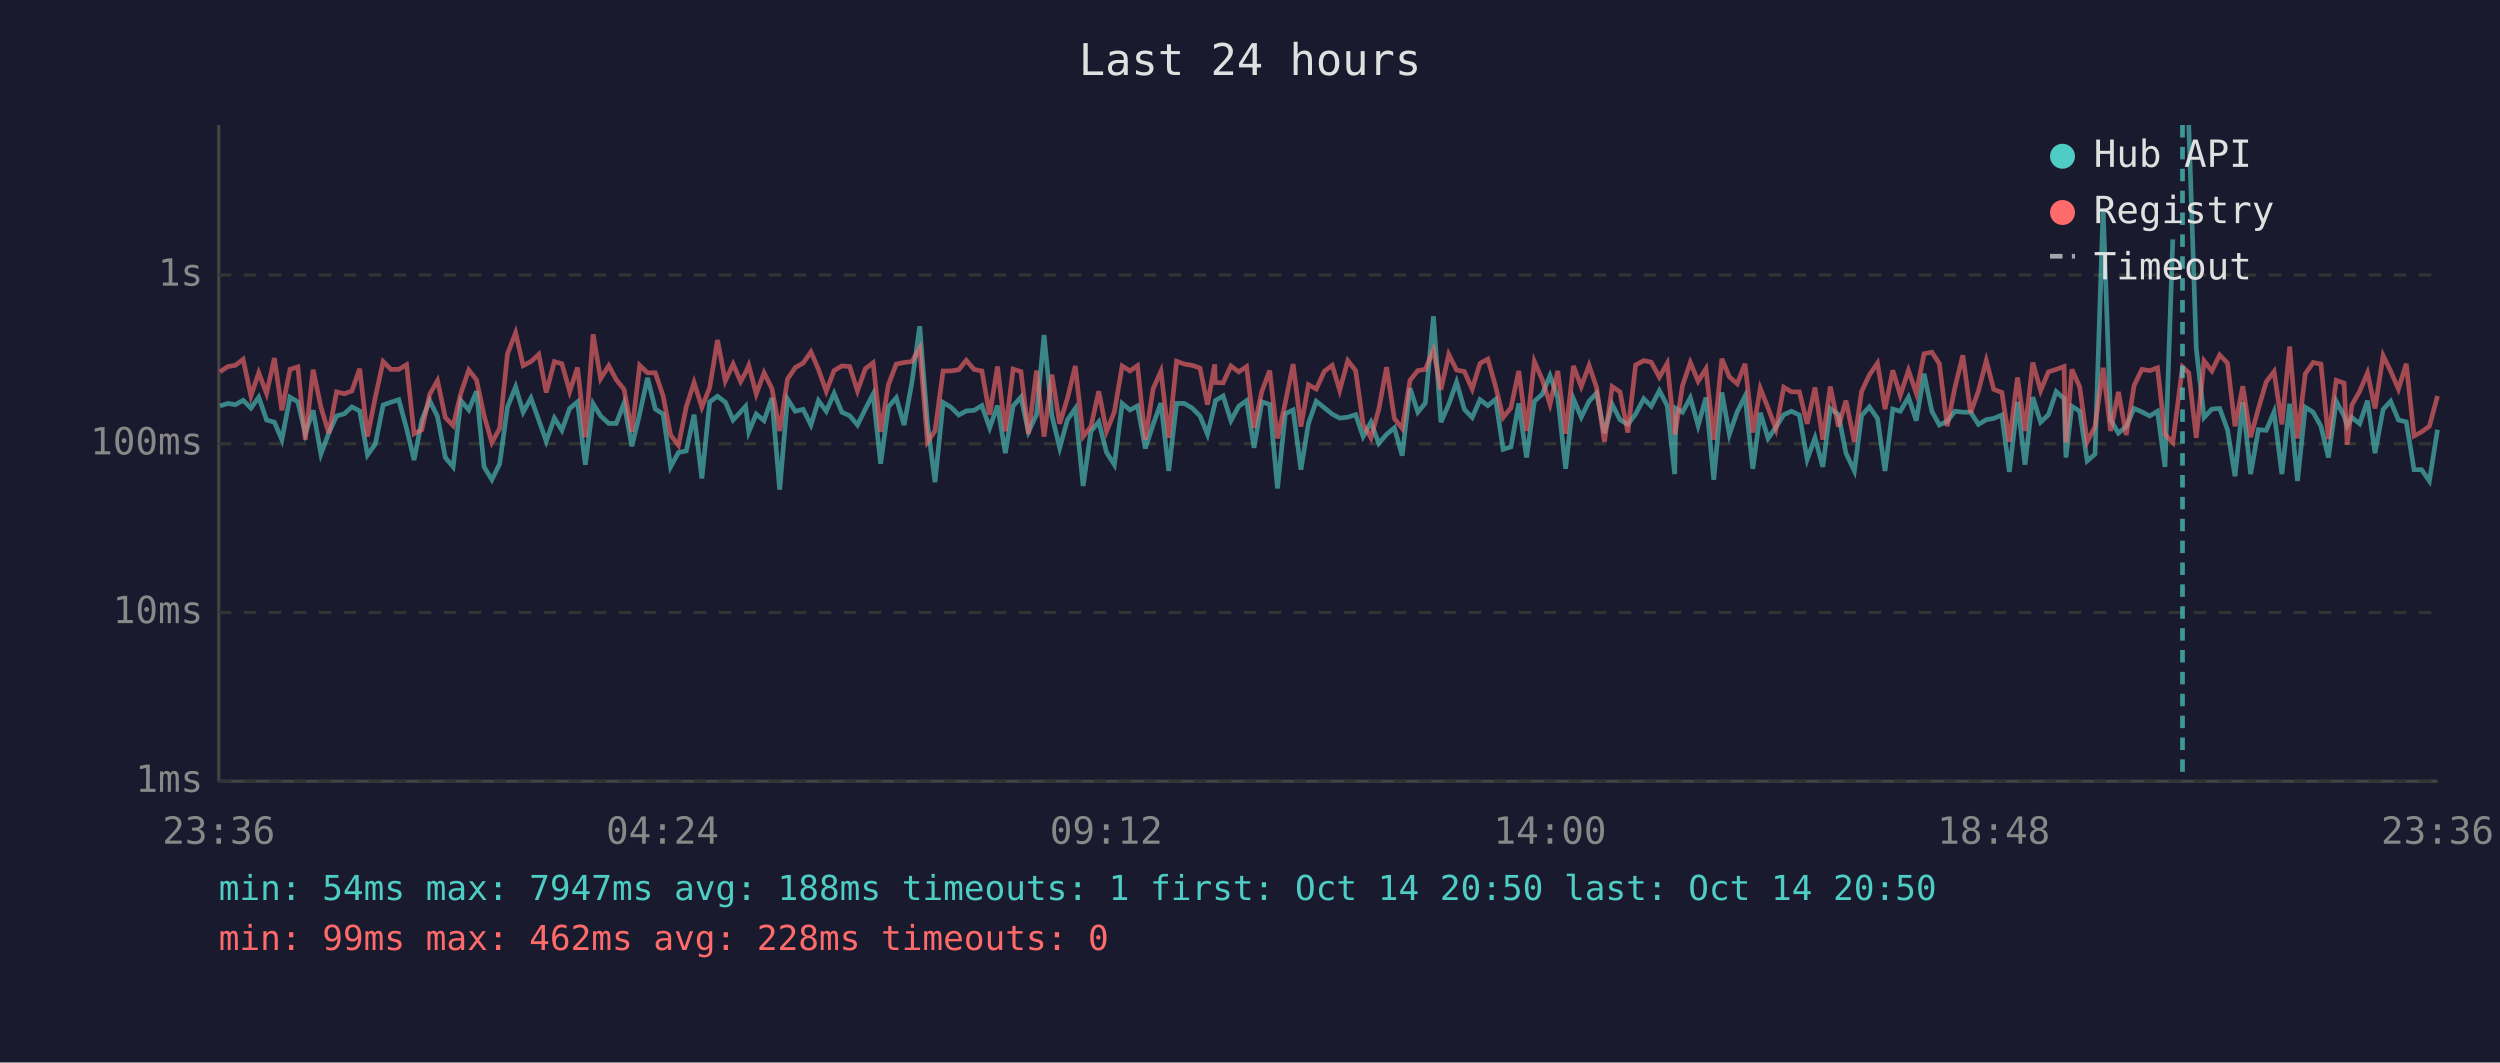
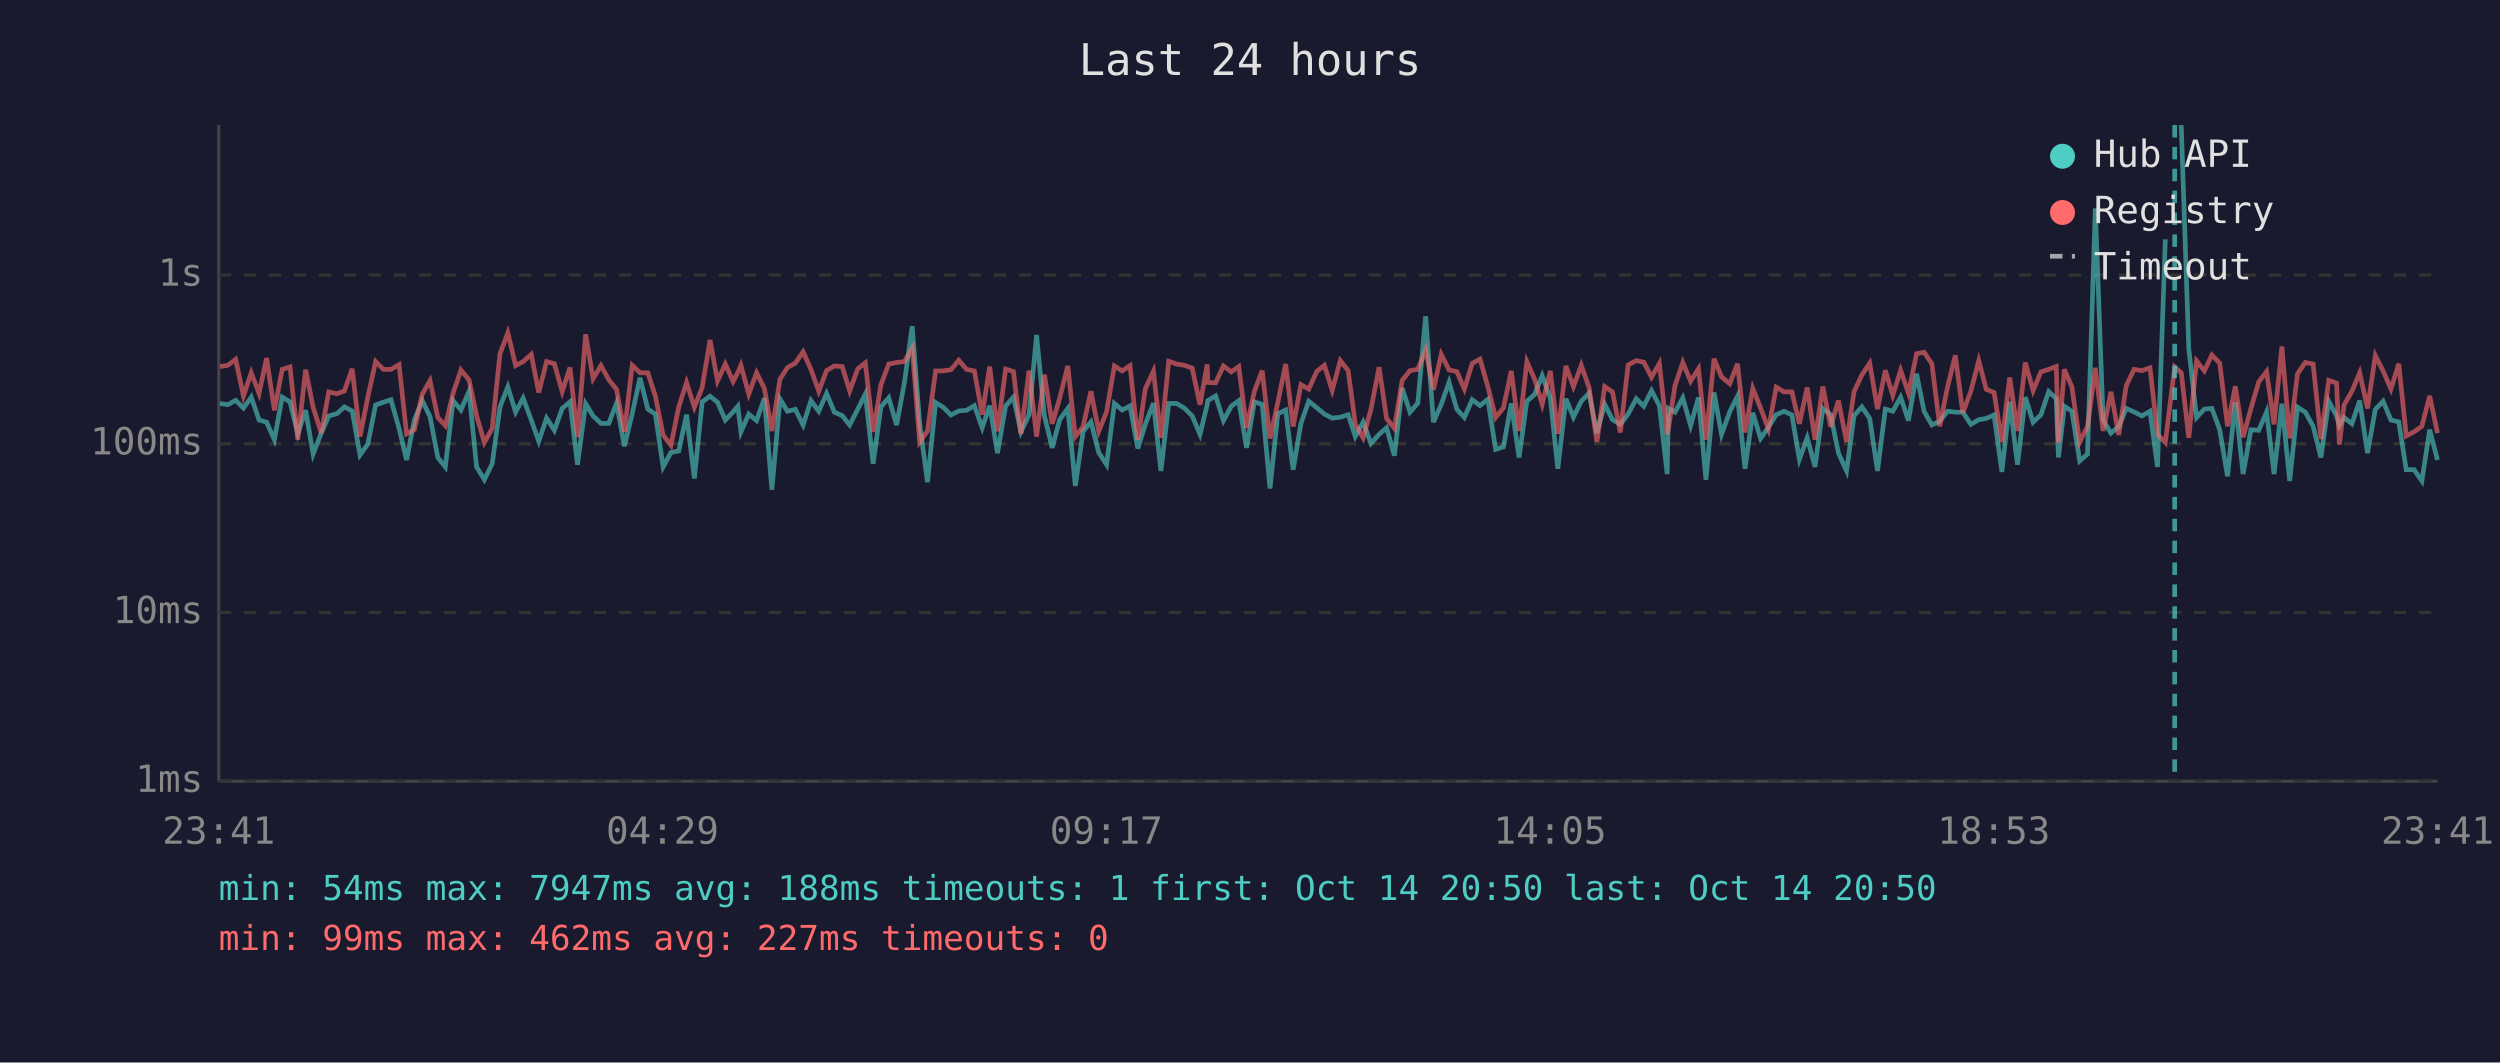
<svg xmlns="http://www.w3.org/2000/svg" viewBox="0 0 800 340" font-family="monospace" font-size="12">
  <rect width="800" height="340" fill="#1a1a2e" />
  <text x="400" y="24" fill="#e0e0e0" font-size="14" text-anchor="middle">Last 24 hours</text>
  <line x1="70" y1="40" x2="70" y2="250" stroke="#444" stroke-width="1" />
  <line x1="70" y1="250" x2="780" y2="250" stroke="#444" stroke-width="1" />
  <line x1="70" y1="250" x2="780" y2="250" stroke="#333" stroke-width="1" stroke-dasharray="4" />
  <text x="65" y="250" fill="#888" text-anchor="end" dominant-baseline="middle">1ms</text>
  <line x1="70" y1="196" x2="780" y2="196" stroke="#333" stroke-width="1" stroke-dasharray="4" />
  <text x="65" y="196" fill="#888" text-anchor="end" dominant-baseline="middle">10ms</text>
  <line x1="70" y1="142" x2="780" y2="142" stroke="#333" stroke-width="1" stroke-dasharray="4" />
  <text x="65" y="142" fill="#888" text-anchor="end" dominant-baseline="middle">100ms</text>
  <line x1="70" y1="88" x2="780" y2="88" stroke="#333" stroke-width="1" stroke-dasharray="4" />
  <text x="65" y="88" fill="#888" text-anchor="end" dominant-baseline="middle">1s</text>
-   <text x="70" y="270" fill="#888" text-anchor="middle">23:36</text>
-   <text x="212" y="270" fill="#888" text-anchor="middle">04:24</text>
-   <text x="354" y="270" fill="#888" text-anchor="middle">09:12</text>
-   <text x="496" y="270" fill="#888" text-anchor="middle">14:00</text>
-   <text x="638" y="270" fill="#888" text-anchor="middle">18:48</text>
-   <text x="780" y="270" fill="#888" text-anchor="middle">23:36</text>
-   <polyline points="70.4,129.9 72.9,129.1 75.3,129.5 77.8,128.1 80.3,130.6 82.8,127.1 85.3,134.4 87.8,135.1 90.2,140.7 92.8,127.1 95.3,128.6 97.7,138.8 100.2,131.3 102.7,145.3 105.2,138.6 107.7,133.1 110.2,132.4 112.6,130.2 115.1,131.5 117.6,145.6 120.1,142.1 122.6,129.6 125.1,128.7 127.6,127.9 130.1,137.1 132.5,147.2 135.0,134.4 137.5,128.2 140.0,133.3 142.5,146.4 145.0,149.4 147.5,128.2 150.0,131.2 152.5,125.2 154.9,149.4 157.4,153.5 159.9,148.4 162.4,130.2 165.0,123.8 167.4,131.9 169.9,127.4 172.4,134.4 174.8,141.2 177.4,133.8 179.8,137.7 182.3,130.7 184.8,128.6 187.3,148.7 189.8,129.2 192.2,133.1 194.8,135.5 197.2,135.5 199.7,129.0 202.2,142.8 204.7,132.4 207.2,120.9 209.7,130.9 212.2,132.5 214.6,149.4 217.1,144.8 219.6,144.3 222.1,132.7 224.6,153.1 227.1,128.6 229.6,126.8 232.1,128.7 234.6,134.4 237.0,131.8 238.6,130.0 239.6,138.2 242.0,132.5 244.5,134.6 247.0,127.4 249.5,156.7 252.0,127.7 254.5,131.6 257.0,131.0 259.5,136.0 261.9,128.2 264.4,131.6 266.9,125.9 269.4,131.9 271.9,133.0 274.4,136.0 276.9,130.9 279.4,126.1 281.8,148.4 284.3,130.2 286.8,127.3 289.3,136.0 291.8,122.5 294.3,104.4 296.8,135.6 299.2,154.3 301.8,128.8 304.3,130.3 306.8,132.8 309.2,131.5 311.7,131.3 314.2,129.8 316.7,136.9 319.2,129.8 321.7,145.0 324.2,129.9 326.7,127.1 329.1,138.2 331.7,132.7 334.1,107.2 336.6,133.0 339.1,143.3 341.6,134.3 344.1,130.7 346.6,155.5 349.1,138.0 351.6,135.0 354.1,144.8 356.6,148.7 359.1,129.1 361.6,131.2 364.0,129.9 366.5,143.5 369.0,135.8 371.5,129.0 374.0,150.7 376.5,129.1 379.0,129.1 381.5,130.6 384.0,133.1 386.4,139.0 388.7,129.5 388.9,128.2 391.4,126.7 393.9,134.6 396.4,130.0 398.9,128.2 401.3,143.3 403.8,128.6 406.3,129.4 408.8,156.3 411.3,132.4 413.8,131.2 416.3,150.3 418.7,135.5 421.2,128.4 423.8,130.5 426.3,132.5 428.7,133.8 431.3,133.5 433.8,132.7 436.2,139.7 438.7,135.1 441.2,141.9 443.7,139.0 446.2,136.9 448.7,145.8 451.2,124.2 453.7,131.9 456.1,129.0 458.7,101.2 461.1,135.1 463.6,129.4 466.1,122.3 468.6,131.0 471.1,133.6 473.6,127.9 476.1,129.8 478.6,127.8 481.0,143.8 483.5,143.0 486.0,129.1 488.5,146.4 491.0,128.4 493.5,126.2 496.0,120.2 498.5,127.4 501.0,150.0 503.5,127.6 506.0,133.5 508.5,128.4 510.9,125.8 513.4,138.6 515.9,129.4 518.4,134.3 520.9,135.8 523.4,132.5 526.0,127.6 528.4,130.0 531.0,125.0 533.5,129.8 535.9,151.7 536.3,130.7 538.4,131.9 540.9,127.3 543.4,136.2 545.9,127.2 548.4,153.5 551.0,125.6 553.4,139.0 555.9,131.8 558.4,126.8 560.9,150.0 563.3,132.1 565.8,140.3 568.3,136.7 570.8,132.7 573.3,131.6 575.8,132.8 578.3,147.0 580.8,140.1 583.3,149.4 585.7,130.7 588.3,132.7 590.7,145.0 593.4,150.7 595.7,133.0 598.2,130.2 600.8,133.9 603.2,150.7 605.7,130.9 608.1,131.6 610.7,127.1 613.2,134.6 615.7,119.6 618.2,131.6 620.6,136.0 623.1,134.8 625.6,131.6 628.1,131.9 630.6,131.9 633.1,135.8 635.6,134.3 638.0,133.9 640.6,132.8 643.0,151.0 645.6,128.6 648.0,148.7 650.5,127.1 653.0,135.1 655.5,132.7 658.0,125.3 660.5,127.6 661.1,146.4 663.0,130.0 665.5,131.6 667.9,147.5 670.4,145.3 673.0,66.7 675.4,134.4 677.9,138.6 680.4,136.5 682.9,130.7 685.4,131.8 687.9,133.1 690.4,131.6 692.8,149.4 695.3,76.6" fill="none" stroke="#4ecdc4" stroke-width="1.5" opacity="0.6" />
-   <polyline points="700.4,40.0 702.8,111.5 705.3,133.6 707.8,130.9 710.3,130.7 712.8,137.5 715.2,152.4 717.7,128.7 720.2,151.7 722.7,137.5 725.2,137.7 727.7,131.8 730.2,151.7 732.7,129.2 735.2,153.9 737.7,130.3 740.2,131.9 742.7,136.4 745.1,146.4 747.6,128.4 750.1,133.1 751.1,136.2 752.6,133.6 755.1,135.6 757.6,128.2 760.0,145.0 762.6,131.0 765.0,128.4 767.5,134.4 770.0,135.0 772.5,150.3 774.9,150.3 777.4,153.9 780.0,137.5" fill="none" stroke="#4ecdc4" stroke-width="1.5" opacity="0.6" />
-   <polyline points="70.4,119.0 72.9,117.3 75.3,116.9 77.8,115.0 80.3,126.7 82.8,119.3 85.3,125.9 87.8,114.6 90.2,131.3 92.8,118.2 95.3,117.4 97.7,140.7 100.2,118.3 102.7,130.3 105.2,138.6 107.7,125.4 110.2,126.0 112.6,125.1 115.1,118.0 117.6,139.7 120.1,127.1 122.6,115.7 125.1,118.2 127.6,118.2 130.1,116.7 132.5,138.8 135.0,137.5 137.5,126.2 140.0,121.8 142.5,133.6 145.0,136.2 147.5,125.8 150.0,118.4 152.5,121.6 154.9,133.0 157.4,141.6 159.9,137.1 162.4,113.2 165.0,106.5 167.4,117.0 169.9,115.7 172.4,113.4 174.8,125.6 177.4,115.7 179.8,116.4 182.3,125.3 184.8,117.6 187.3,139.9 189.8,107.0 192.2,121.2 194.8,117.0 197.2,121.5 199.7,124.6 202.2,138.2 204.7,116.9 207.2,119.3 209.7,119.3 212.2,126.7 214.6,139.2 217.1,142.5 219.6,130.2 222.1,122.4 224.6,130.3 227.1,124.0 229.6,108.8 232.1,121.9 234.6,116.5 237.0,122.1 238.6,119.2 239.6,116.9 242.0,126.1 244.5,119.3 247.0,124.3 249.5,137.9 252.0,121.3 254.5,117.6 257.0,116.2 259.5,112.6 261.9,118.2 264.4,125.2 266.9,118.6 269.4,117.1 271.9,117.3 274.4,125.1 276.9,118.0 279.4,116.1 281.8,138.2 284.3,123.1 286.8,116.5 289.3,116.0 291.8,115.7 294.3,111.4 296.8,141.4 299.2,137.9 301.8,118.7 304.3,118.7 306.8,118.3 309.2,115.3 311.7,118.2 314.2,118.7 316.7,132.7 319.2,117.3 321.7,138.0 324.2,118.1 326.7,118.9 329.1,138.8 331.7,118.6 334.1,139.7 336.6,119.9 339.1,135.6 341.6,127.4 344.1,117.1 346.6,139.7 349.1,136.5 351.6,125.2 354.1,138.0 356.6,131.8 359.1,117.1 361.6,118.7 364.0,117.0 366.5,140.7 369.0,124.4 371.5,118.8 374.0,140.1 376.5,115.6 379.0,116.5 381.5,116.9 384.0,117.8 386.4,129.5 388.7,116.6 388.9,122.4 391.4,122.5 393.9,117.1 396.4,119.0 398.9,117.3 401.3,136.9 403.8,125.2 406.3,118.6 408.8,140.3 411.3,128.8 413.8,116.5 416.3,136.5 418.7,123.1 421.2,124.5 423.8,118.8 426.3,116.9 428.7,124.9 431.3,115.4 433.8,118.6 436.2,135.8 438.7,140.1 441.2,131.0 443.7,117.5 446.2,133.9 448.7,137.1 451.2,121.7 453.7,118.6 456.1,118.2 458.7,112.0 461.1,124.7 463.6,113.4 466.1,118.4 468.6,118.9 471.1,124.5 473.6,116.3 476.1,114.9 478.6,123.7 481.0,133.6 483.5,130.5 486.0,118.7 488.5,137.9 491.0,115.7 493.5,121.4 496.0,129.4 498.5,118.7 501.0,138.8 503.5,117.1 506.0,123.7 508.5,116.9 510.9,124.0 513.4,141.4 515.9,123.7 518.4,125.4 520.9,138.4 523.4,116.8 526.0,115.4 528.4,115.9 531.0,120.7 533.5,116.3 535.9,139.0 536.3,137.1 538.4,123.4 540.9,116.0 543.4,122.0 545.9,118.0 548.4,140.7 551.0,114.8 553.4,120.6 555.9,122.8 558.4,116.4 560.9,138.4 563.3,124.3 565.8,130.6 568.3,137.3 570.8,123.9 573.3,125.4 575.8,125.4 578.3,135.6 580.8,124.0 583.3,140.7 585.7,123.7 588.3,136.5 590.7,128.2 593.4,141.4 595.7,125.3 598.2,120.0 600.8,116.2 603.2,130.9 605.7,118.5 608.1,126.5 610.7,118.5 613.2,125.8 615.7,113.2 618.2,112.7 620.6,116.4 623.1,136.4 625.6,123.9 628.1,113.7 630.6,132.1 633.1,125.1 635.6,115.4 638.0,124.6 640.6,125.6 643.0,141.4 645.6,120.8 648.0,137.9 650.5,116.0 653.0,125.0 655.5,119.0 658.0,118.2 660.5,117.3 661.1,141.6 663.0,118.2 665.5,123.8 667.9,141.4 670.4,136.5 673.0,117.7 675.4,137.9 677.9,125.4 680.4,139.2 682.9,123.4 685.4,118.2 687.9,118.6 690.4,117.7 692.8,139.0 695.3,141.6 698.4,117.4 700.4,119.3 702.8,140.1 705.3,115.5 707.8,118.7 710.3,113.6 712.8,116.2 715.2,136.4 717.7,123.6 720.2,139.9 722.7,130.7 725.2,122.2 727.7,118.9 730.2,135.8 732.7,110.9 735.2,140.3 737.7,119.6 740.2,116.0 742.7,116.5 745.1,140.5 747.6,121.7 750.1,122.6 751.1,142.3 752.6,129.6 755.1,125.2 757.6,119.3 760.0,130.7 762.6,113.8 765.0,118.7 767.5,124.5 770.0,116.4 772.5,139.5 774.9,138.2 777.4,136.4 780.0,126.7" fill="none" stroke="#ff6b6b" stroke-width="1.5" opacity="0.6" />
-   <line x1="698.4" y1="40" x2="698.4" y2="250" stroke="#4ecdc4" stroke-width="1.5" stroke-dasharray="4,3" opacity="0.7" />
+   <text x="70" y="270" fill="#888" text-anchor="middle">23:41</text>
+   <text x="212" y="270" fill="#888" text-anchor="middle">04:29</text>
+   <text x="354" y="270" fill="#888" text-anchor="middle">09:17</text>
+   <text x="496" y="270" fill="#888" text-anchor="middle">14:05</text>
+   <text x="638" y="270" fill="#888" text-anchor="middle">18:53</text>
+   <text x="780" y="270" fill="#888" text-anchor="middle">23:41</text>
+   <polyline points="70.4,129.1 72.9,129.5 75.4,128.1 77.9,130.6 80.4,127.1 82.9,134.4 85.3,135.1 87.8,140.7 90.3,127.1 92.8,128.6 95.3,138.8 97.8,131.3 100.2,145.3 102.8,138.6 105.2,133.1 107.8,132.4 110.2,130.2 112.7,131.5 115.2,145.6 117.7,142.1 120.2,129.6 122.7,128.7 125.1,127.9 127.7,137.1 130.1,147.2 132.6,134.4 135.1,128.2 137.6,133.3 140.1,146.4 142.5,149.4 145.0,128.2 147.5,131.2 150.1,125.2 152.5,149.4 155.0,153.5 157.5,148.4 160.0,130.2 162.5,123.8 165.0,131.9 167.4,127.4 170.0,134.4 172.4,141.2 174.9,133.8 177.4,137.7 179.9,130.7 182.4,128.6 184.8,148.7 187.4,129.2 189.8,133.1 192.3,135.5 194.8,135.5 197.3,129.0 199.8,142.8 202.3,132.4 204.8,120.9 207.3,130.9 209.7,132.5 212.2,149.4 214.7,144.8 217.2,144.3 219.7,132.7 222.2,153.1 224.7,128.6 227.2,126.8 229.6,128.7 232.1,134.4 234.6,131.8 236.1,130.0 237.1,138.2 239.6,132.5 242.1,134.6 244.6,127.4 247.0,156.7 249.6,127.7 252.0,131.6 254.5,131.0 257.0,136.0 259.5,128.2 262.0,131.6 264.5,125.9 267.0,131.9 269.5,133.0 271.9,136.0 274.5,130.9 276.9,126.1 279.4,148.4 281.9,130.2 284.4,127.3 286.9,136.0 289.4,122.5 291.9,104.4 294.3,135.6 296.8,154.3 299.4,128.8 301.8,130.3 304.3,132.8 306.8,131.5 309.3,131.3 311.8,129.8 314.3,136.9 316.7,129.8 319.2,145.0 321.8,129.9 324.3,127.1 326.7,138.2 329.3,132.7 331.7,107.2 334.2,133.0 336.7,143.3 339.1,134.3 341.7,130.7 344.1,155.5 346.6,138.0 349.1,135.0 351.6,144.8 354.1,148.7 356.6,129.1 359.1,131.2 361.6,129.9 364.1,143.5 366.5,135.8 369.1,129.0 371.5,150.7 374.0,129.1 376.5,129.1 379.0,130.6 381.5,133.1 384.0,139.0 386.3,129.5 386.5,128.2 389.0,126.7 391.5,134.6 394.0,130.0 396.4,128.2 398.9,143.3 401.4,128.6 403.9,129.4 406.4,156.3 408.9,132.4 411.4,131.2 413.8,150.3 416.3,135.5 418.8,128.4 421.4,130.5 423.8,132.5 426.3,133.8 428.9,133.5 431.4,132.7 433.7,139.7 436.2,135.1 438.7,141.9 441.3,139.0 443.7,136.9 446.2,145.8 448.7,124.2 451.2,131.9 453.7,129.0 456.2,101.2 458.7,135.1 461.2,129.4 463.7,122.3 466.2,131.0 468.6,133.6 471.1,127.9 473.6,129.8 476.1,127.8 478.6,143.8 481.1,143.0 483.6,129.1 486.1,146.4 488.6,128.4 491.1,126.2 493.5,120.2 496.1,127.4 498.5,150.0 501.1,127.6 503.5,133.5 506.0,128.4 508.5,125.8 511.0,138.6 513.5,129.4 516.0,134.3 518.5,135.8 521.0,132.5 523.6,127.6 526.0,130.0 528.5,125.0 531.0,129.8 533.5,151.7 533.9,130.7 536.0,131.9 538.5,127.3 541.0,136.2 543.5,127.2 545.9,153.5 548.5,125.6 550.9,139.0 553.5,131.8 556.0,126.8 558.4,150.0 560.9,132.1 563.4,140.3 565.9,136.7 568.4,132.7 570.9,131.6 573.4,132.8 575.8,147.0 578.3,140.1 580.8,149.4 583.3,130.7 585.8,132.7 588.3,145.0 590.9,150.7 593.3,133.0 595.8,130.2 598.3,133.9 600.8,150.7 603.3,130.9 605.7,131.6 608.2,127.1 610.7,134.6 613.3,119.6 615.7,131.6 618.2,136.0 620.7,134.8 623.2,131.6 625.7,131.9 628.1,131.9 630.7,135.8 633.2,134.3 635.6,133.9 638.1,132.8 640.6,151.0 643.1,128.6 645.6,148.7 648.1,127.1 650.6,135.1 653.1,132.7 655.6,125.3 658.0,127.6 658.7,146.4 660.6,130.0 663.0,131.6 665.5,147.5 668.0,145.3 670.5,66.7 673.0,134.4 675.5,138.6 678.0,136.5 680.4,130.7 682.9,131.8 685.4,133.1 688.0,131.6 690.4,149.4 692.9,76.6" fill="none" stroke="#4ecdc4" stroke-width="1.5" opacity="0.6" />
+   <polyline points="698.0,40.0 700.4,111.5 702.9,133.6 705.4,130.9 707.8,130.7 710.3,137.5 712.8,152.4 715.3,128.7 717.8,151.7 720.3,137.5 722.8,137.7 725.3,131.8 727.7,151.7 730.2,129.2 732.7,153.9 735.2,130.3 737.7,131.9 740.2,136.4 742.7,146.4 745.2,128.4 747.7,133.1 748.6,136.2 750.1,133.6 752.6,135.6 755.1,128.2 757.6,145.0 760.1,131.0 762.6,128.4 765.1,134.4 767.6,135.0 770.0,150.3 772.5,150.3 775.0,153.9 777.5,137.5 780.0,147.2" fill="none" stroke="#4ecdc4" stroke-width="1.5" opacity="0.6" />
+   <polyline points="70.4,117.3 72.9,116.9 75.4,115.0 77.9,126.7 80.4,119.3 82.9,125.9 85.3,114.6 87.8,131.3 90.3,118.2 92.8,117.4 95.3,140.7 97.8,118.3 100.2,130.3 102.8,138.6 105.2,125.4 107.8,126.0 110.2,125.1 112.7,118.0 115.2,139.7 117.7,127.1 120.2,115.7 122.7,118.2 125.1,118.2 127.7,116.7 130.1,138.8 132.6,137.5 135.1,126.2 137.6,121.8 140.1,133.6 142.5,136.2 145.0,125.8 147.5,118.4 150.1,121.6 152.5,133.0 155.0,141.6 157.5,137.1 160.0,113.2 162.5,106.5 165.0,117.0 167.4,115.7 170.0,113.4 172.4,125.6 174.9,115.7 177.4,116.4 179.9,125.3 182.4,117.6 184.8,139.9 187.4,107.0 189.8,121.2 192.3,117.0 194.8,121.5 197.3,124.6 199.8,138.2 202.3,116.9 204.8,119.3 207.3,119.3 209.7,126.7 212.2,139.2 214.7,142.5 217.2,130.2 219.7,122.4 222.2,130.3 224.7,124.0 227.2,108.8 229.6,121.9 232.1,116.5 234.6,122.1 236.1,119.2 237.1,116.9 239.6,126.1 242.1,119.3 244.6,124.3 247.0,137.9 249.6,121.3 252.0,117.6 254.5,116.2 257.0,112.6 259.5,118.2 262.0,125.2 264.5,118.6 267.0,117.1 269.5,117.3 271.9,125.1 274.5,118.0 276.9,116.1 279.4,138.2 281.9,123.1 284.4,116.5 286.9,116.0 289.4,115.7 291.9,111.4 294.3,141.4 296.8,137.9 299.4,118.7 301.8,118.7 304.3,118.3 306.8,115.3 309.3,118.2 311.8,118.7 314.3,132.7 316.7,117.3 319.2,138.0 321.8,118.1 324.3,118.9 326.7,138.8 329.3,118.6 331.7,139.7 334.2,119.9 336.7,135.6 339.1,127.4 341.7,117.1 344.1,139.7 346.6,136.5 349.1,125.2 351.6,138.0 354.1,131.8 356.6,117.1 359.1,118.7 361.6,117.0 364.1,140.7 366.5,124.4 369.1,118.8 371.5,140.1 374.0,115.6 376.5,116.5 379.0,116.9 381.5,117.8 384.0,129.5 386.3,116.6 386.5,122.4 389.0,122.5 391.5,117.1 394.0,119.0 396.4,117.3 398.9,136.9 401.4,125.2 403.9,118.6 406.4,140.3 408.9,128.8 411.4,116.5 413.8,136.5 416.3,123.1 418.8,124.5 421.4,118.8 423.8,116.9 426.3,124.9 428.9,115.4 431.4,118.6 433.7,135.8 436.2,140.1 438.7,131.0 441.3,117.5 443.7,133.9 446.2,137.1 448.7,121.7 451.2,118.6 453.7,118.2 456.2,112.0 458.7,124.7 461.2,113.4 463.7,118.4 466.2,118.9 468.6,124.5 471.1,116.3 473.6,114.9 476.1,123.7 478.6,133.6 481.1,130.5 483.6,118.7 486.1,137.9 488.6,115.7 491.1,121.4 493.5,129.4 496.1,118.7 498.5,138.8 501.1,117.1 503.5,123.7 506.0,116.9 508.5,124.0 511.0,141.4 513.5,123.7 516.0,125.4 518.5,138.4 521.0,116.8 523.6,115.4 526.0,115.9 528.5,120.7 531.0,116.3 533.5,139.0 533.9,137.1 536.0,123.4 538.5,116.0 541.0,122.0 543.5,118.0 545.9,140.7 548.5,114.8 550.9,120.6 553.5,122.8 556.0,116.4 558.4,138.4 560.9,124.3 563.4,130.6 565.9,137.3 568.4,123.9 570.9,125.4 573.4,125.4 575.8,135.6 578.3,124.0 580.8,140.7 583.3,123.7 585.8,136.5 588.3,128.2 590.9,141.4 593.3,125.3 595.8,120.0 598.3,116.2 600.8,130.9 603.3,118.5 605.7,126.5 608.2,118.5 610.7,125.8 613.3,113.2 615.7,112.7 618.2,116.4 620.7,136.4 623.2,123.9 625.7,113.7 628.1,132.1 630.7,125.1 633.2,115.4 635.6,124.6 638.1,125.6 640.6,141.4 643.1,120.8 645.6,137.9 648.1,116.0 650.6,125.0 653.1,119.0 655.6,118.2 658.0,117.3 658.7,141.6 660.6,118.2 663.0,123.8 665.5,141.4 668.0,136.5 670.5,117.7 673.0,137.9 675.5,125.4 678.0,139.2 680.4,123.4 682.9,118.2 685.4,118.6 688.0,117.7 690.4,139.0 692.9,141.6 695.9,117.4 698.0,119.3 700.4,140.1 702.9,115.5 705.4,118.7 707.8,113.6 710.3,116.2 712.8,136.4 715.3,123.6 717.8,139.9 720.3,130.7 722.8,122.2 725.3,118.9 727.7,135.8 730.2,110.9 732.7,140.3 735.2,119.6 737.7,116.0 740.2,116.5 742.7,140.5 745.2,121.7 747.7,122.6 748.6,142.3 750.1,129.6 752.6,125.2 755.1,119.3 757.6,130.7 760.1,113.8 762.6,118.7 765.1,124.5 767.6,116.4 770.0,139.5 772.5,138.2 775.0,136.4 777.5,126.7 780.0,138.6" fill="none" stroke="#ff6b6b" stroke-width="1.5" opacity="0.6" />
+   <line x1="695.9" y1="40" x2="695.9" y2="250" stroke="#4ecdc4" stroke-width="1.5" stroke-dasharray="4,3" opacity="0.7" />
  <circle cx="660" cy="50" r="4" fill="#4ecdc4" />
  <text x="670" y="50" fill="#e0e0e0" dominant-baseline="middle">Hub API</text>
  <circle cx="660" cy="68" r="4" fill="#ff6b6b" />
  <text x="670" y="68" fill="#e0e0e0" dominant-baseline="middle">Registry</text>
  <line x1="656" y1="82" x2="664" y2="82" stroke="#e0e0e0" stroke-width="1.5" stroke-dasharray="4,3" opacity="0.7" />
  <text x="670" y="86" fill="#e0e0e0" dominant-baseline="middle">Timeout</text>
  <text x="70" y="288" fill="#4ecdc4" font-size="11">min: 54ms  max: 7947ms  avg: 188ms  timeouts: 1  first: Oct 14 20:50  last: Oct 14 20:50</text>
-   <text x="70" y="304" fill="#ff6b6b" font-size="11">min: 99ms  max: 462ms  avg: 228ms  timeouts: 0</text>
+   <text x="70" y="304" fill="#ff6b6b" font-size="11">min: 99ms  max: 462ms  avg: 227ms  timeouts: 0</text>
</svg>
